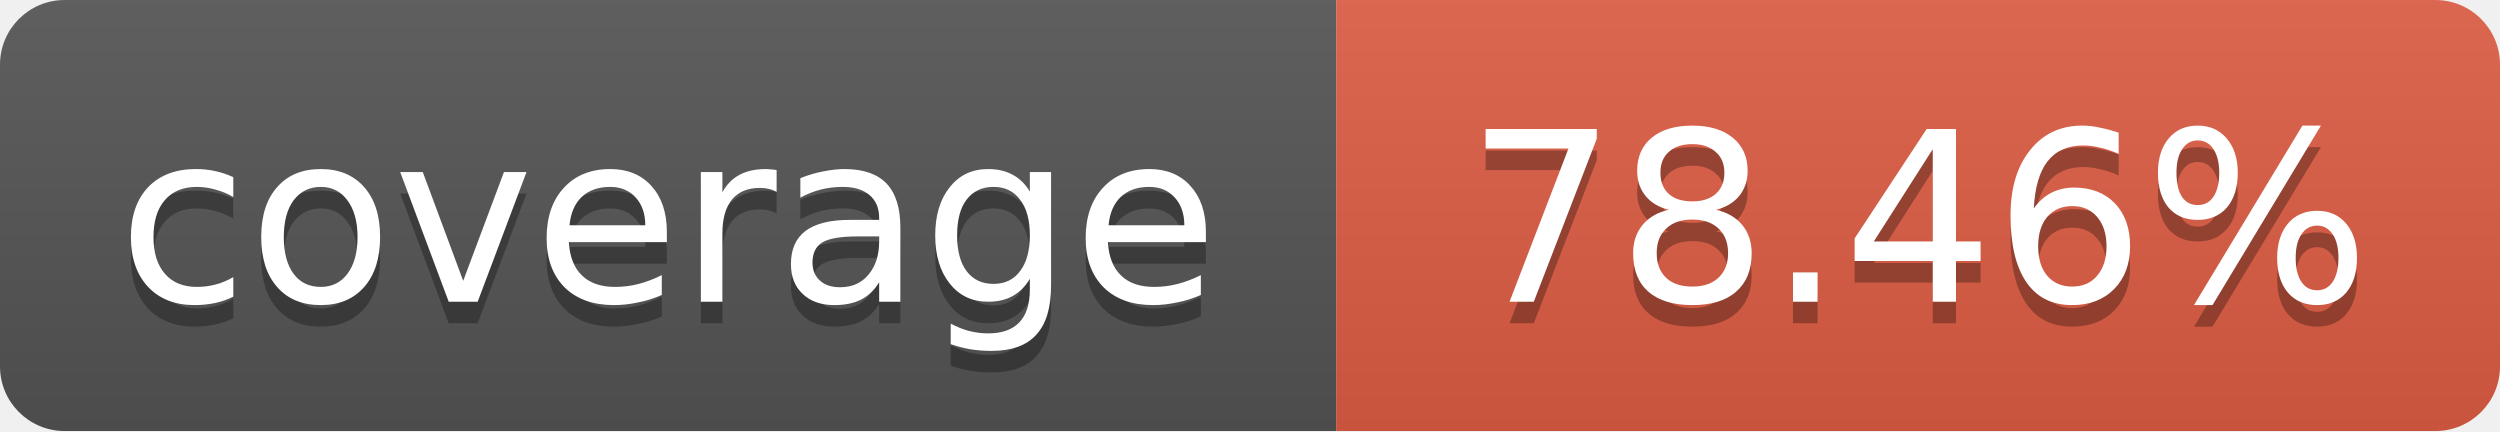
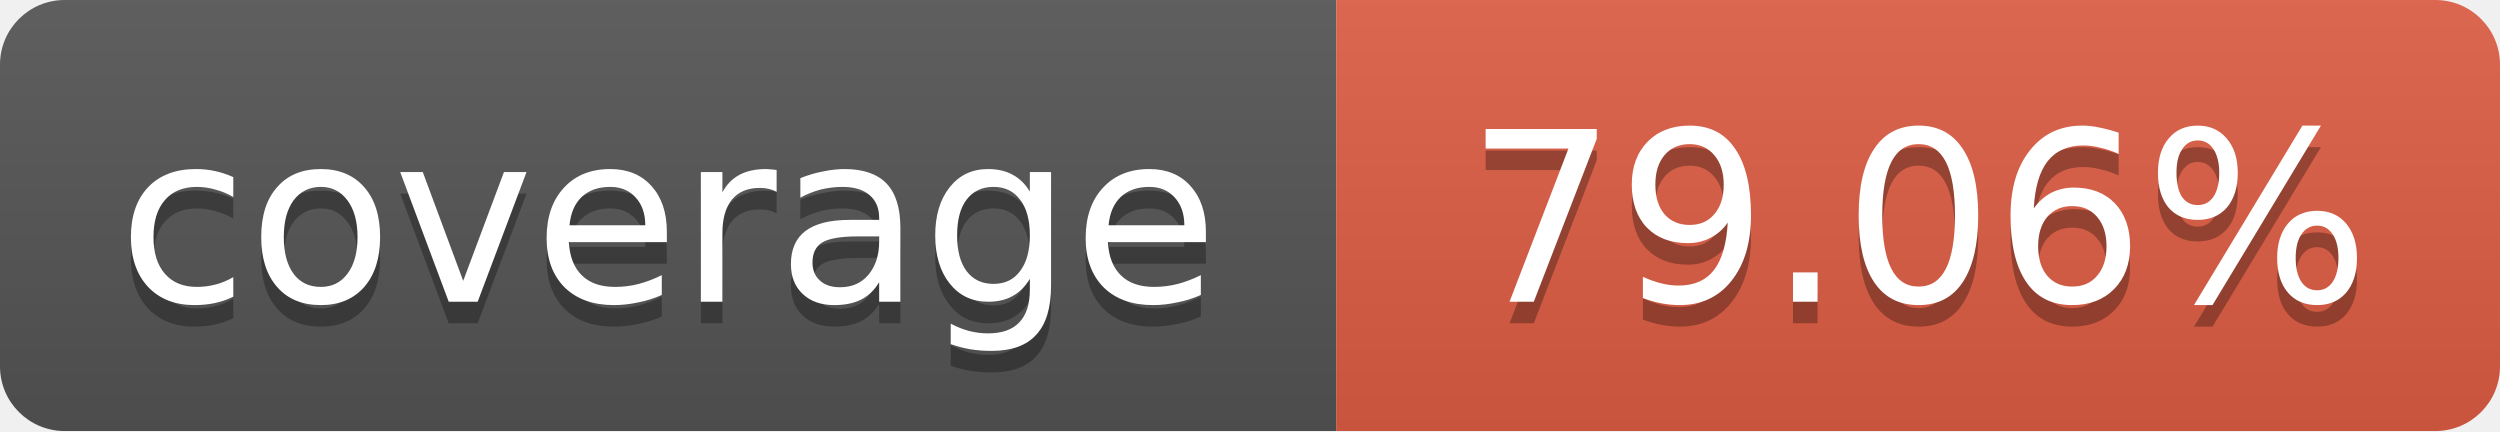
<svg xmlns="http://www.w3.org/2000/svg" width="116" height="20">
  <linearGradient id="b" x2="0" y2="100%">
    <stop offset="0" stop-color="#bbb" stop-opacity=".1" />
    <stop offset="1" stop-opacity=".1" />
  </linearGradient>
  <mask id="a">
    <rect width="116" height="20" rx="3" fill="#fff" />
  </mask>
  <g mask="url(#a)">
    <path fill="#555" d="M0 0 h62 v20 H0 z" />
    <path fill="#e05d44" d="M62 0 h54 v20 H62 z" />
    <path fill="url(#b)" d="M0 0 h116 v20 H0 z" />
  </g>
  <g fill="#fff" text-anchor="middle">
    <g font-family="DejaVu Sans,Verdana,Geneva,sans-serif" font-size="11">
      <text x="31" y="15" fill="#010101" fill-opacity=".3">
         coverage
       </text>
      <text x="31" y="14">
         coverage
       </text>
      <text x="89" y="15" fill="#010101" fill-opacity=".3">
-          78.46%
+          79.06%
       </text>
      <text x="89" y="14">
-        78.46%
+        79.06%
       </text>
    </g>
  </g>
</svg>
